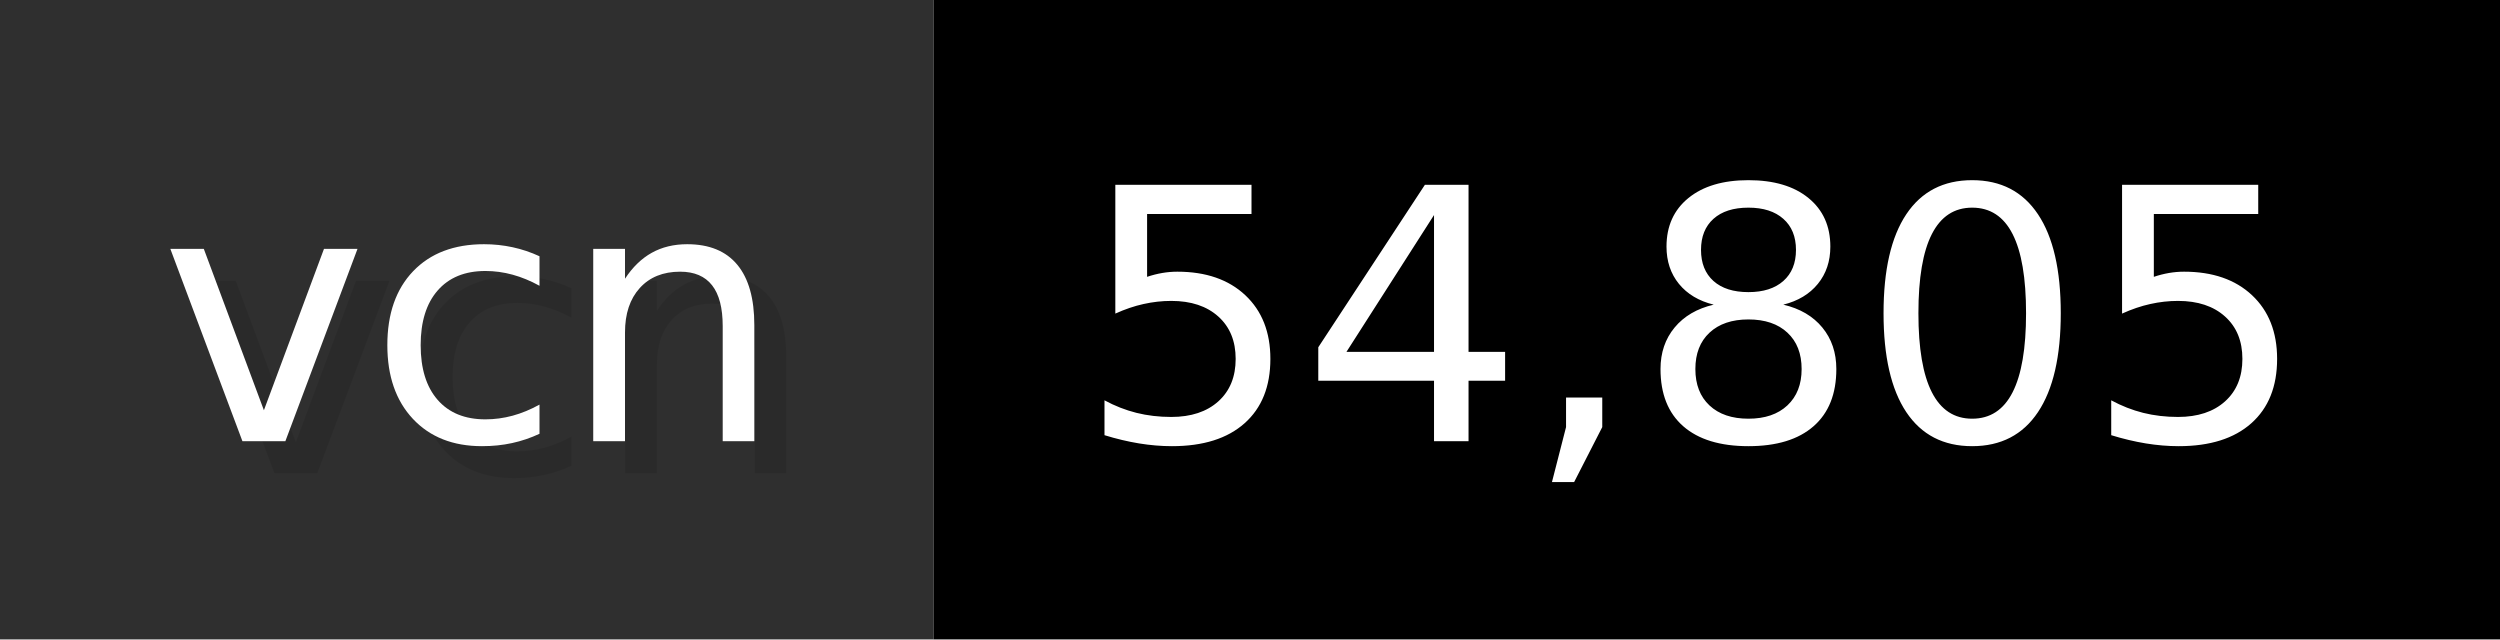
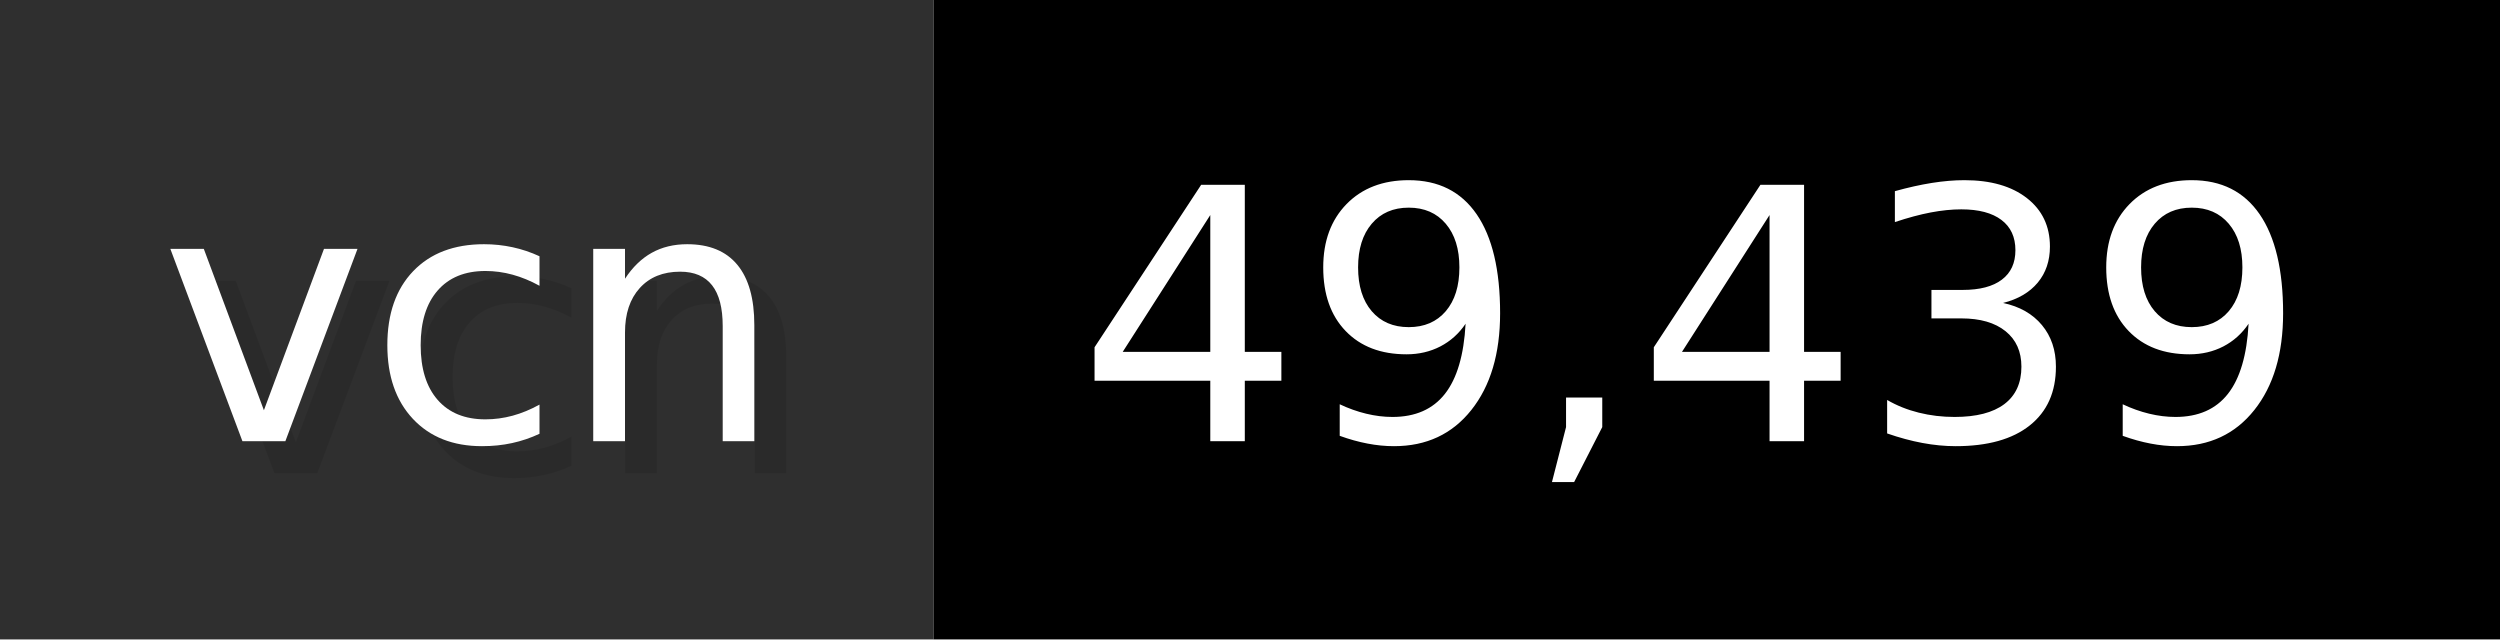
- <svg xmlns="http://www.w3.org/2000/svg" width="78.2" height="20" viewBox="0 0 782 200" role="img" aria-label="vcn: 54,805">
+ <svg xmlns="http://www.w3.org/2000/svg" width="78.2" height="20" viewBox="0 0 782 200" role="img" aria-label="vcn: 49,439">
  <g>
    <rect fill="#2F2F2F" width="292" height="200" />
    <rect fill="#" x="292" width="490" height="200" />
  </g>
  <g aria-hidden="true" fill="#fff" text-anchor="start" font-family="Verdana,DejaVu Sans,sans-serif" font-size="110">
    <text x="60" y="148" textLength="192" fill="#000" opacity="0.1">vcn</text>
    <text x="50" y="138" textLength="192">vcn</text>
-     <text x="347" y="148" textLength="390" fill="#000" opacity="0.1">54,805</text>
-     <text x="337" y="138" textLength="390">54,805</text>
+     <text x="347" y="148" textLength="390" fill="#000" opacity="0.1">49,439</text>
+     <text x="337" y="138" textLength="390">49,439</text>
  </g>
</svg>
